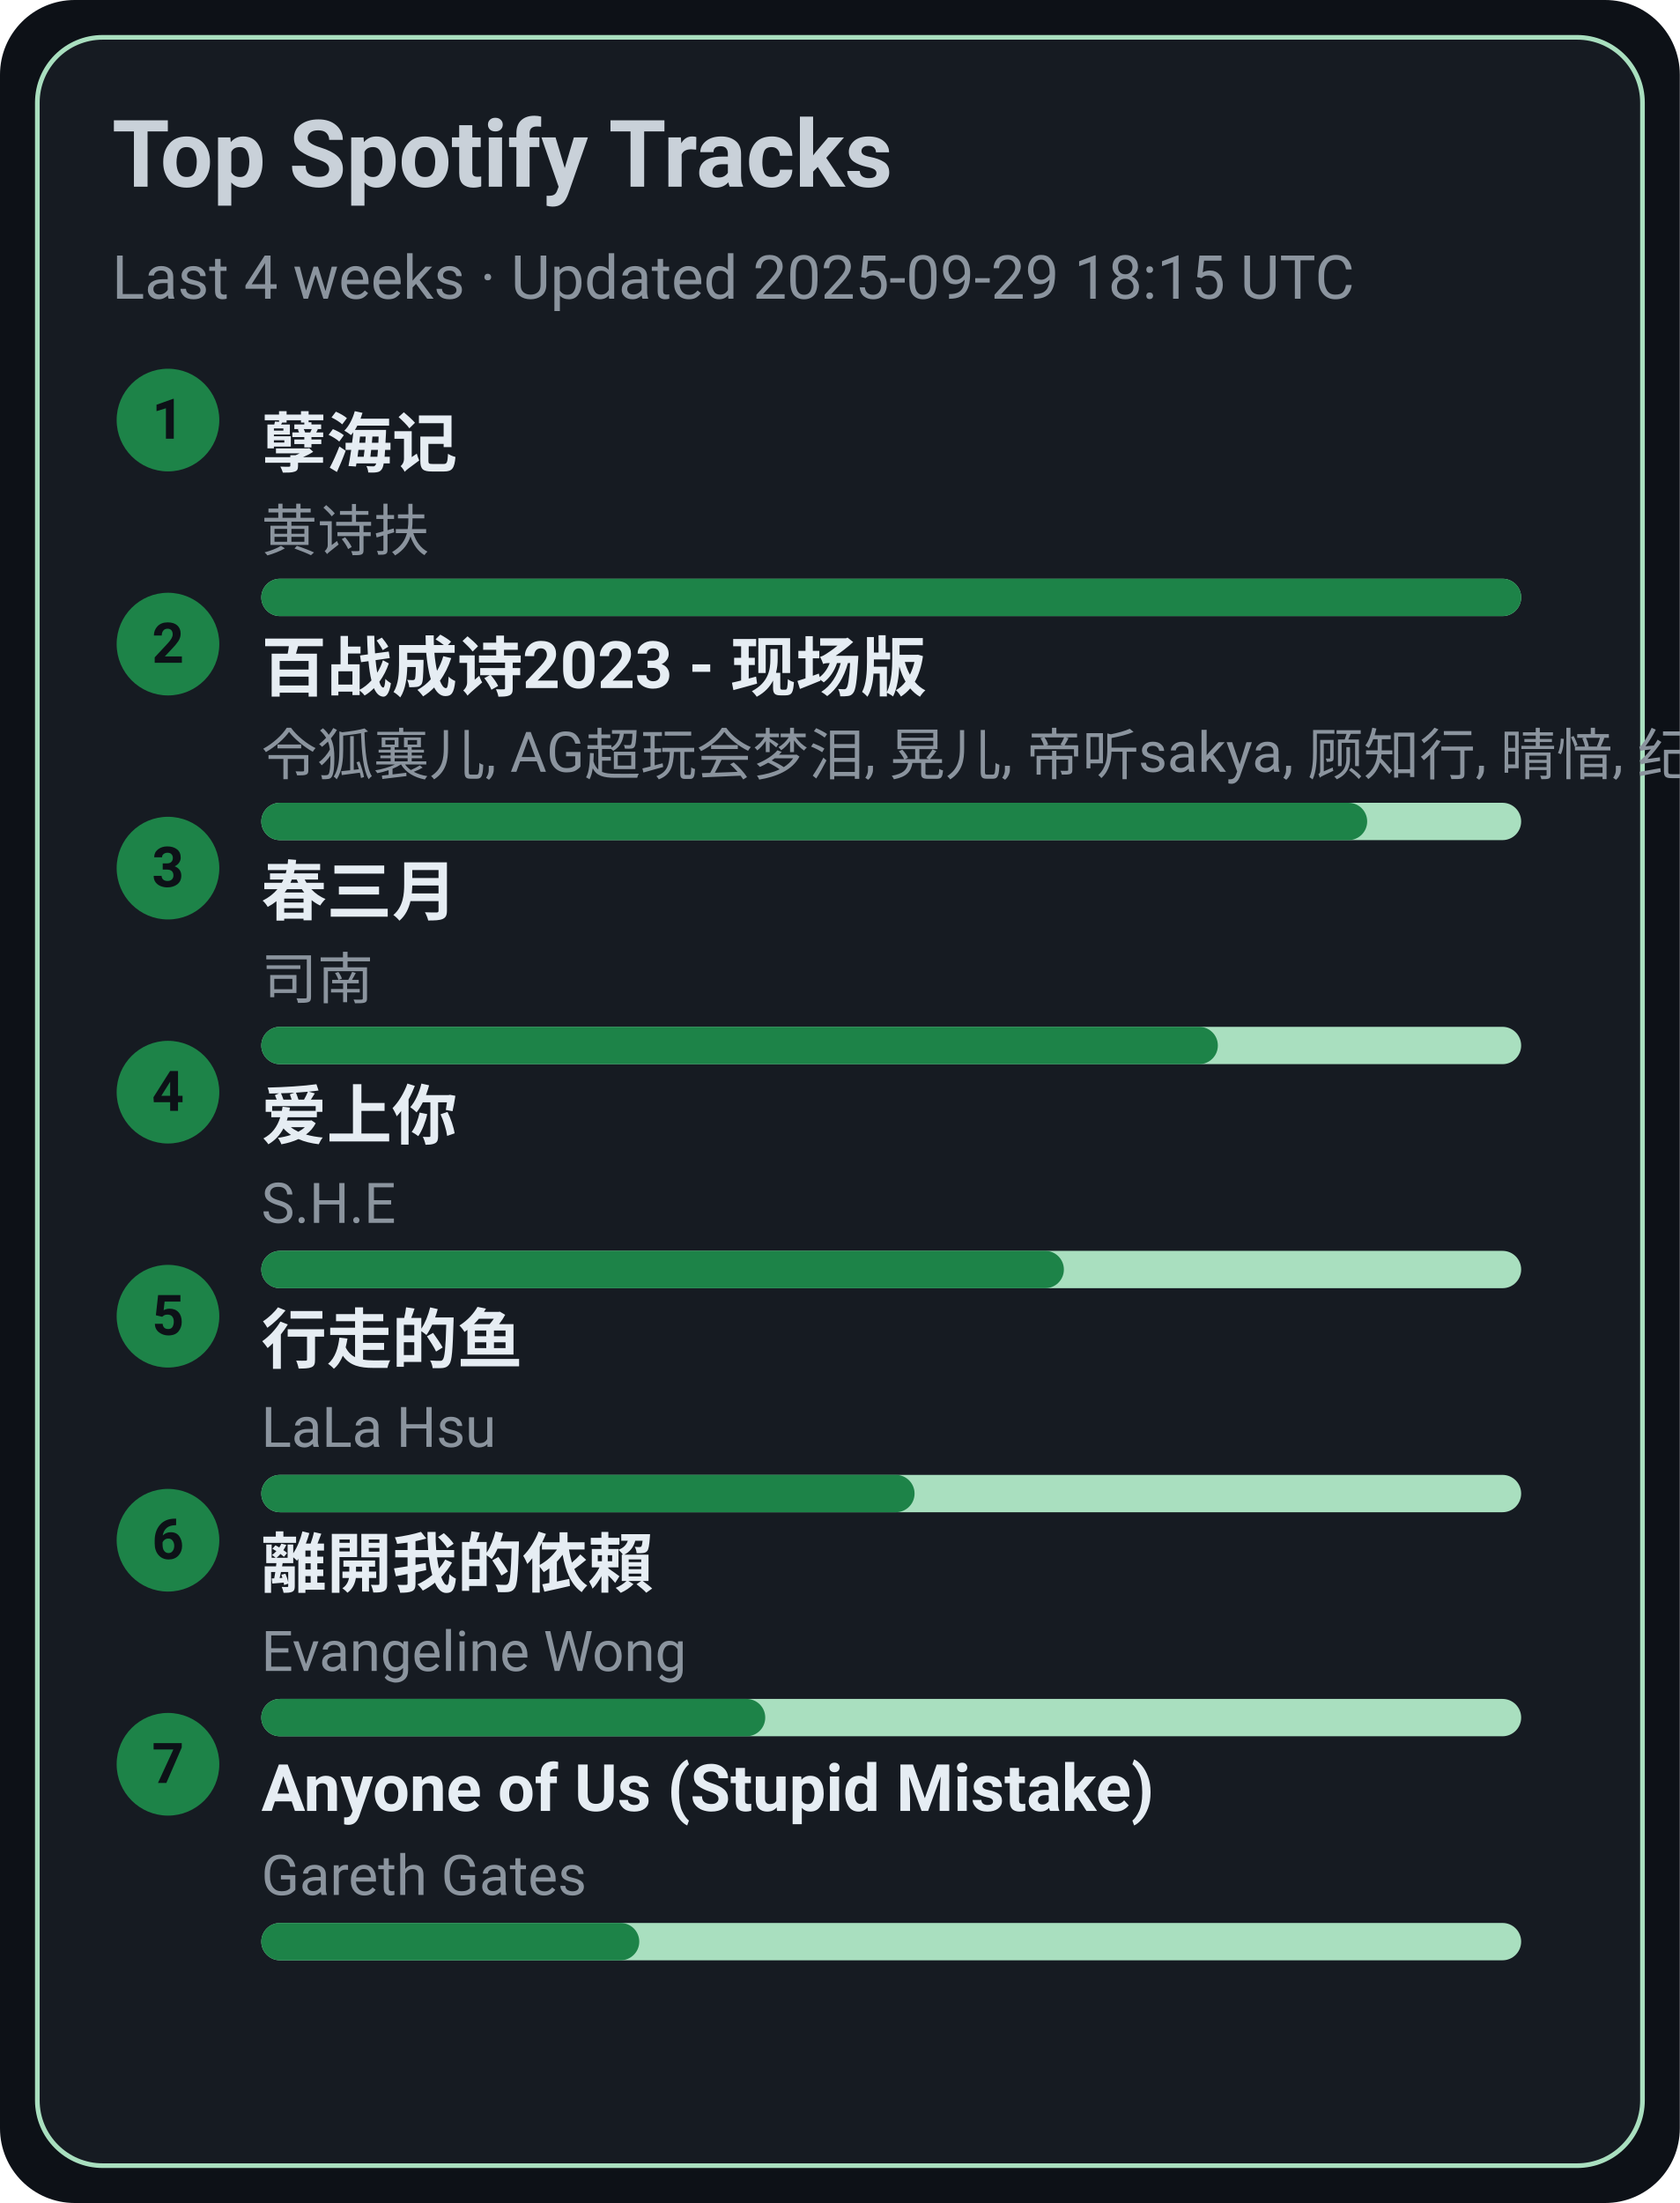
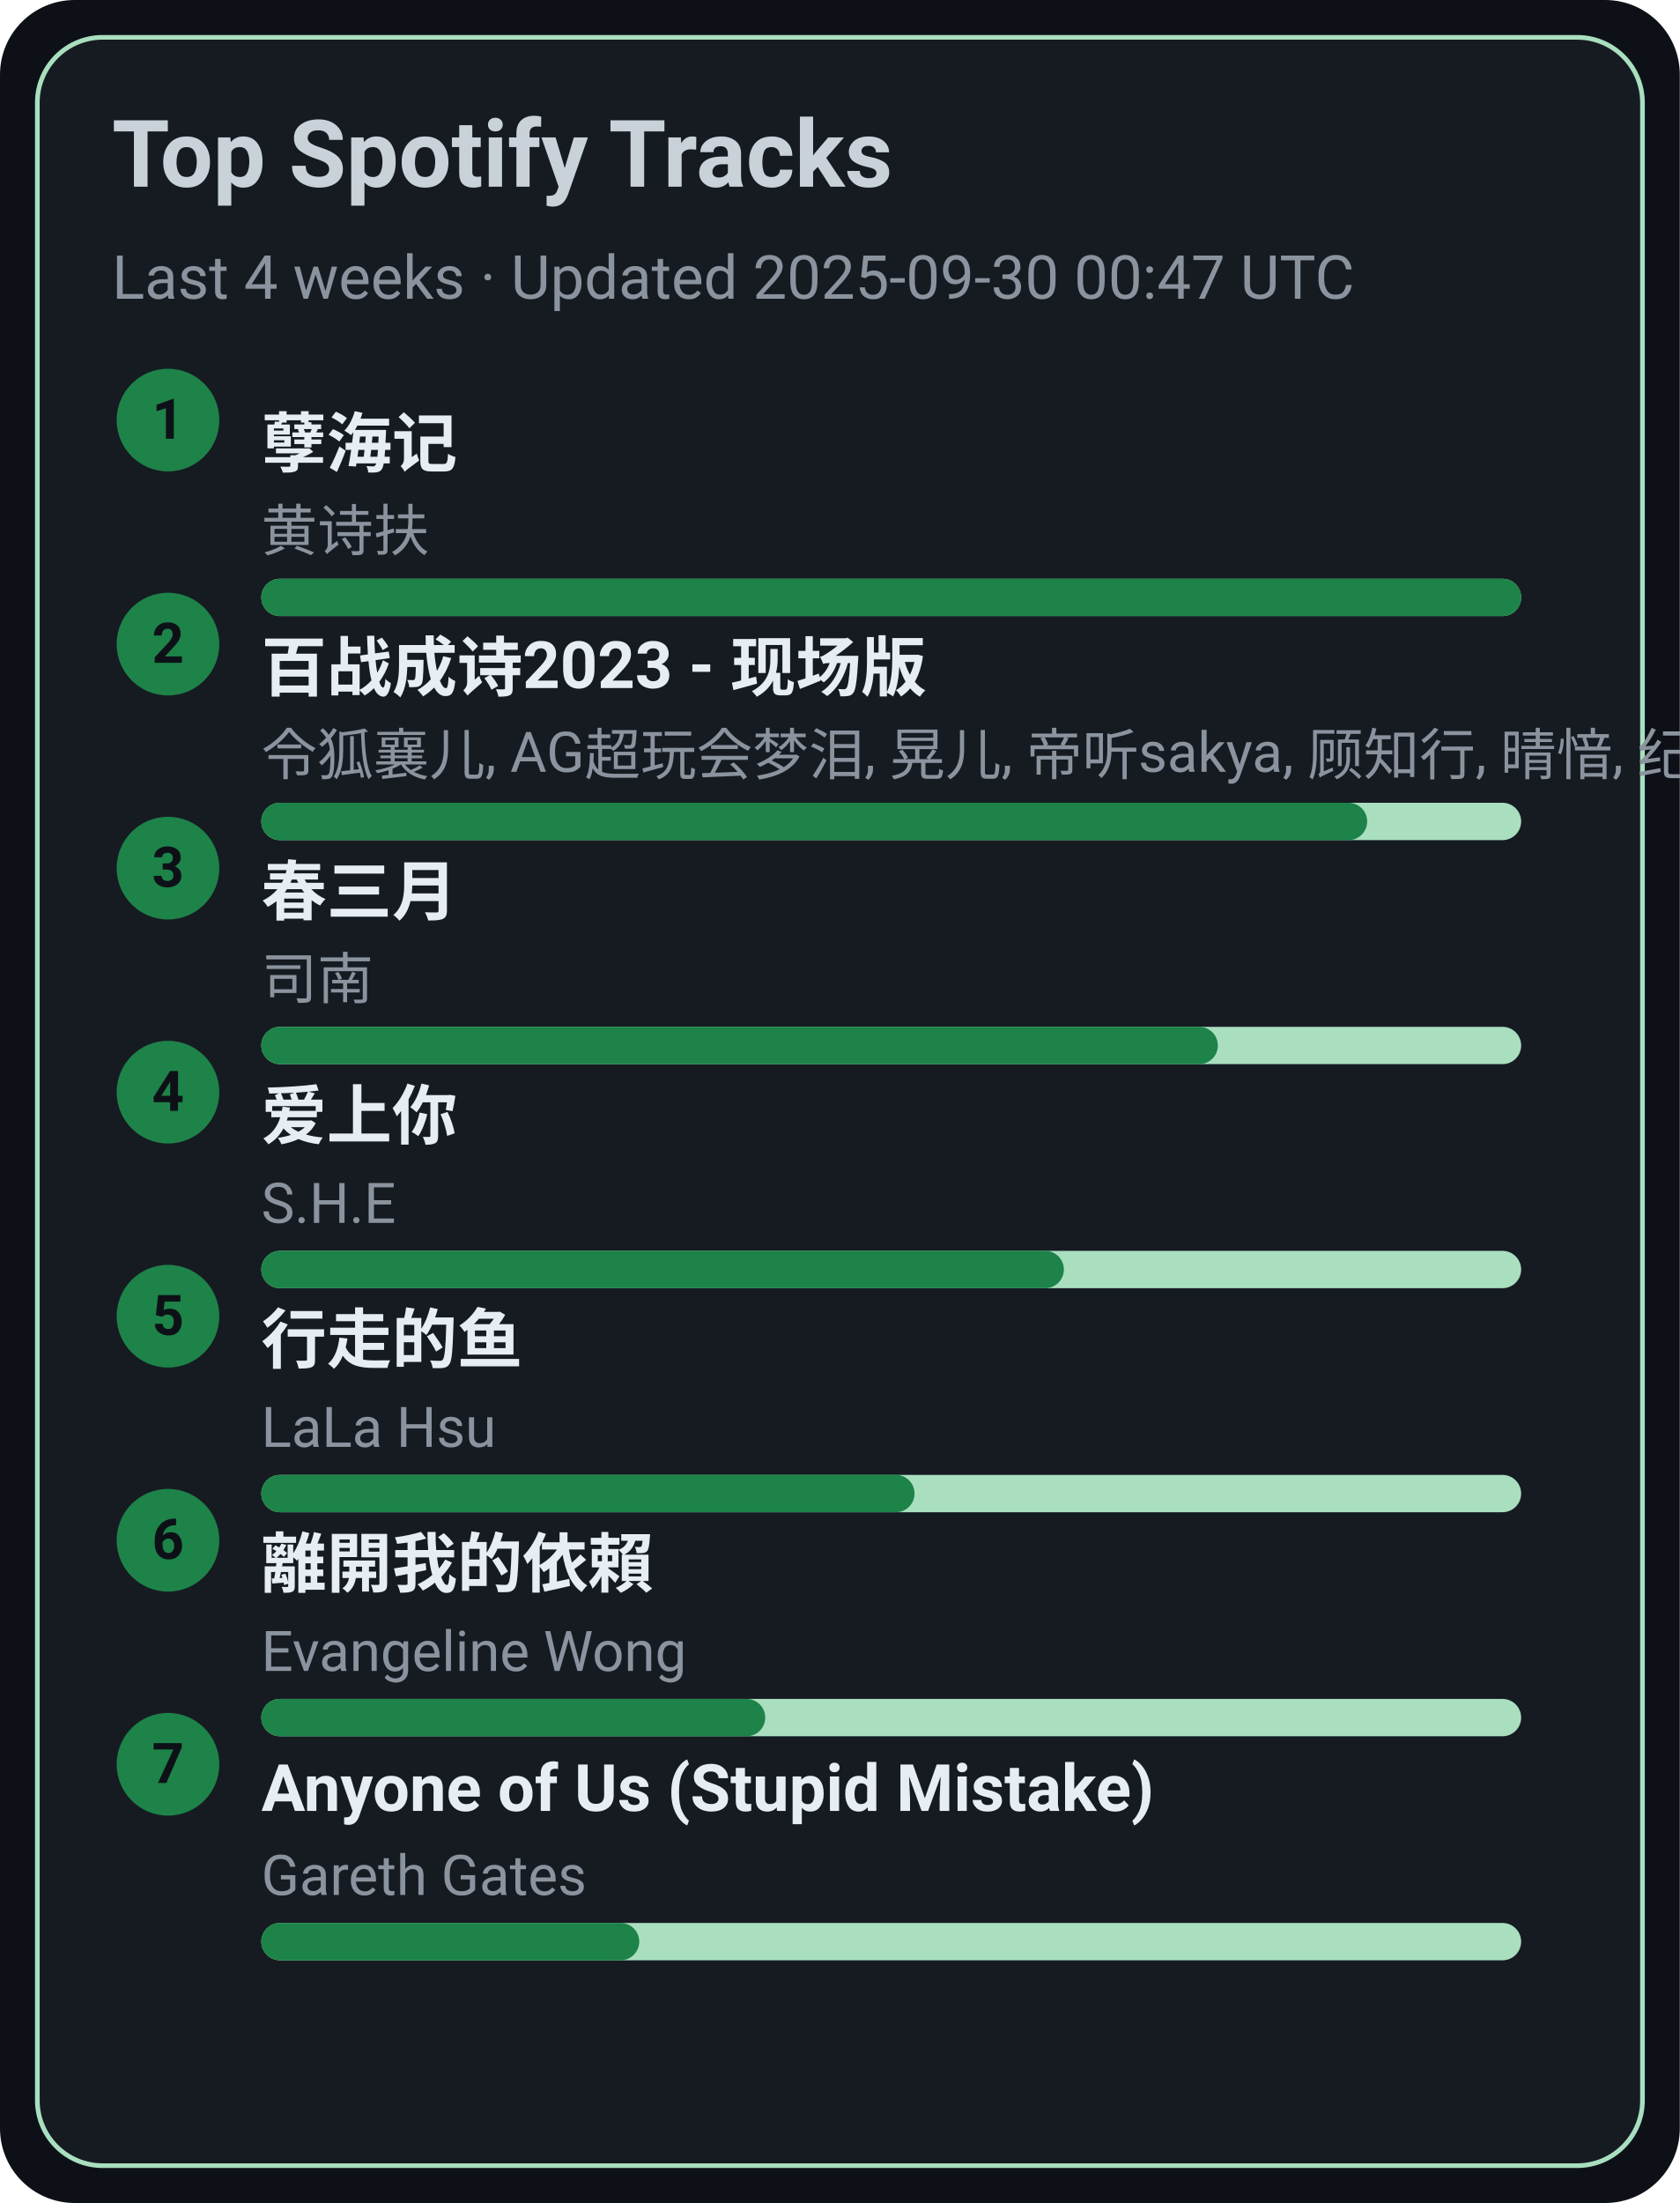
<svg xmlns="http://www.w3.org/2000/svg" width="360" height="472" viewBox="0 0 360 472">
  <style>text{font-family:-apple-system,BlinkMacSystemFont,Segoe UI,Roboto,Ubuntu,Helvetica Neue,Arial,Noto Sans,sans-serif}</style>
  <rect width="360" height="472" rx="16" fill="#0d1117" />
  <rect x="8" y="8" width="344" height="456" rx="14" fill="#161b22" stroke="#A9DFBF" />
  <text x="24" y="40" font-size="20" fill="#c9d1d9" font-weight="600">Top Spotify Tracks</text>
-   <text x="24" y="64" font-size="13" fill="#8b949e">Last 4 weeks · Updated 2025-09-29 18:15 UTC</text>
+   <text x="24" y="64" font-size="13" fill="#8b949e">Last 4 weeks · Updated 2025-09-30 00:47 UTC</text>
  <circle cx="36" cy="90" r="11" fill="#1D8348" />
  <text x="36" y="94" text-anchor="middle" font-size="12" fill="#0d1117" font-weight="700">1</text>
  <a href="https://open.spotify.com/track/3eIovUMhirNN6btJbpzNqD" target="_blank" rel="noopener noreferrer">
    <text x="56" y="100" font-size="14" fill="#e6edf3" font-weight="600">孽海记</text>
  </a>
  <text x="56" y="118" font-size="12" fill="#8b949e">黄诗扶</text>
  <rect x="56" y="124" width="270" height="8" rx="4" fill="#A9DFBF" />
  <rect x="56" y="124" width="270" height="8" rx="4" fill="#1D8348" />
  <circle cx="36" cy="138" r="11" fill="#1D8348" />
  <text x="36" y="142" text-anchor="middle" font-size="12" fill="#0d1117" font-weight="700">2</text>
  <a href="https://open.spotify.com/track/2gttnS8fWnDwziLFt2TLEi" target="_blank" rel="noopener noreferrer">
    <text x="56" y="148" font-size="14" fill="#e6edf3" font-weight="600">百战成诗2023 - 现场版</text>
  </a>
  <text x="56" y="166" font-size="12" fill="#8b949e">令狐襄儿, AG超玩会梦泪, 晃儿, 帝听sakya, 顾知行, 晴愔, 纪粹希, 于冬然, 呦猫UNEKO</text>
  <rect x="56" y="172" width="270" height="8" rx="4" fill="#A9DFBF" />
  <rect x="56" y="172" width="237" height="8" rx="4" fill="#1D8348" />
  <circle cx="36" cy="186" r="11" fill="#1D8348" />
  <text x="36" y="190" text-anchor="middle" font-size="12" fill="#0d1117" font-weight="700">3</text>
  <a href="https://open.spotify.com/track/5A9BOP4WTk2UayDlMb8w98" target="_blank" rel="noopener noreferrer">
    <text x="56" y="196" font-size="14" fill="#e6edf3" font-weight="600">春三月</text>
  </a>
  <text x="56" y="214" font-size="12" fill="#8b949e">司南</text>
  <rect x="56" y="220" width="270" height="8" rx="4" fill="#A9DFBF" />
  <rect x="56" y="220" width="205" height="8" rx="4" fill="#1D8348" />
  <circle cx="36" cy="234" r="11" fill="#1D8348" />
  <text x="36" y="238" text-anchor="middle" font-size="12" fill="#0d1117" font-weight="700">4</text>
  <a href="https://open.spotify.com/track/4hcNpo1rtbzyNswsM5byTf" target="_blank" rel="noopener noreferrer">
    <text x="56" y="244" font-size="14" fill="#e6edf3" font-weight="600">爱上你</text>
  </a>
  <text x="56" y="262" font-size="12" fill="#8b949e">S.H.E</text>
  <rect x="56" y="268" width="270" height="8" rx="4" fill="#A9DFBF" />
  <rect x="56" y="268" width="172" height="8" rx="4" fill="#1D8348" />
  <circle cx="36" cy="282" r="11" fill="#1D8348" />
  <text x="36" y="286" text-anchor="middle" font-size="12" fill="#0d1117" font-weight="700">5</text>
  <a href="https://open.spotify.com/track/5tGyQ1cWTaHBfZSHWr8AZb" target="_blank" rel="noopener noreferrer">
    <text x="56" y="292" font-size="14" fill="#e6edf3" font-weight="600">行走的鱼</text>
  </a>
  <text x="56" y="310" font-size="12" fill="#8b949e">LaLa Hsu</text>
  <rect x="56" y="316" width="270" height="8" rx="4" fill="#A9DFBF" />
  <rect x="56" y="316" width="140" height="8" rx="4" fill="#1D8348" />
  <circle cx="36" cy="330" r="11" fill="#1D8348" />
  <text x="36" y="334" text-anchor="middle" font-size="12" fill="#0d1117" font-weight="700">6</text>
  <a href="https://open.spotify.com/track/28VBdtYc5Cpmey4Cpvcrby" target="_blank" rel="noopener noreferrer">
    <text x="56" y="340" font-size="14" fill="#e6edf3" font-weight="600">離開我的依賴</text>
  </a>
  <text x="56" y="358" font-size="12" fill="#8b949e">Evangeline Wong</text>
  <rect x="56" y="364" width="270" height="8" rx="4" fill="#A9DFBF" />
  <rect x="56" y="364" width="108" height="8" rx="4" fill="#1D8348" />
  <circle cx="36" cy="378" r="11" fill="#1D8348" />
  <text x="36" y="382" text-anchor="middle" font-size="12" fill="#0d1117" font-weight="700">7</text>
  <a href="https://open.spotify.com/track/7KZo8AI9F3Vnn3FXEYBL9f" target="_blank" rel="noopener noreferrer">
    <text x="56" y="388" font-size="14" fill="#e6edf3" font-weight="600">Anyone of Us (Stupid Mistake)</text>
  </a>
  <text x="56" y="406" font-size="12" fill="#8b949e">Gareth Gates</text>
  <rect x="56" y="412" width="270" height="8" rx="4" fill="#A9DFBF" />
  <rect x="56" y="412" width="81" height="8" rx="4" fill="#1D8348" />
</svg>
